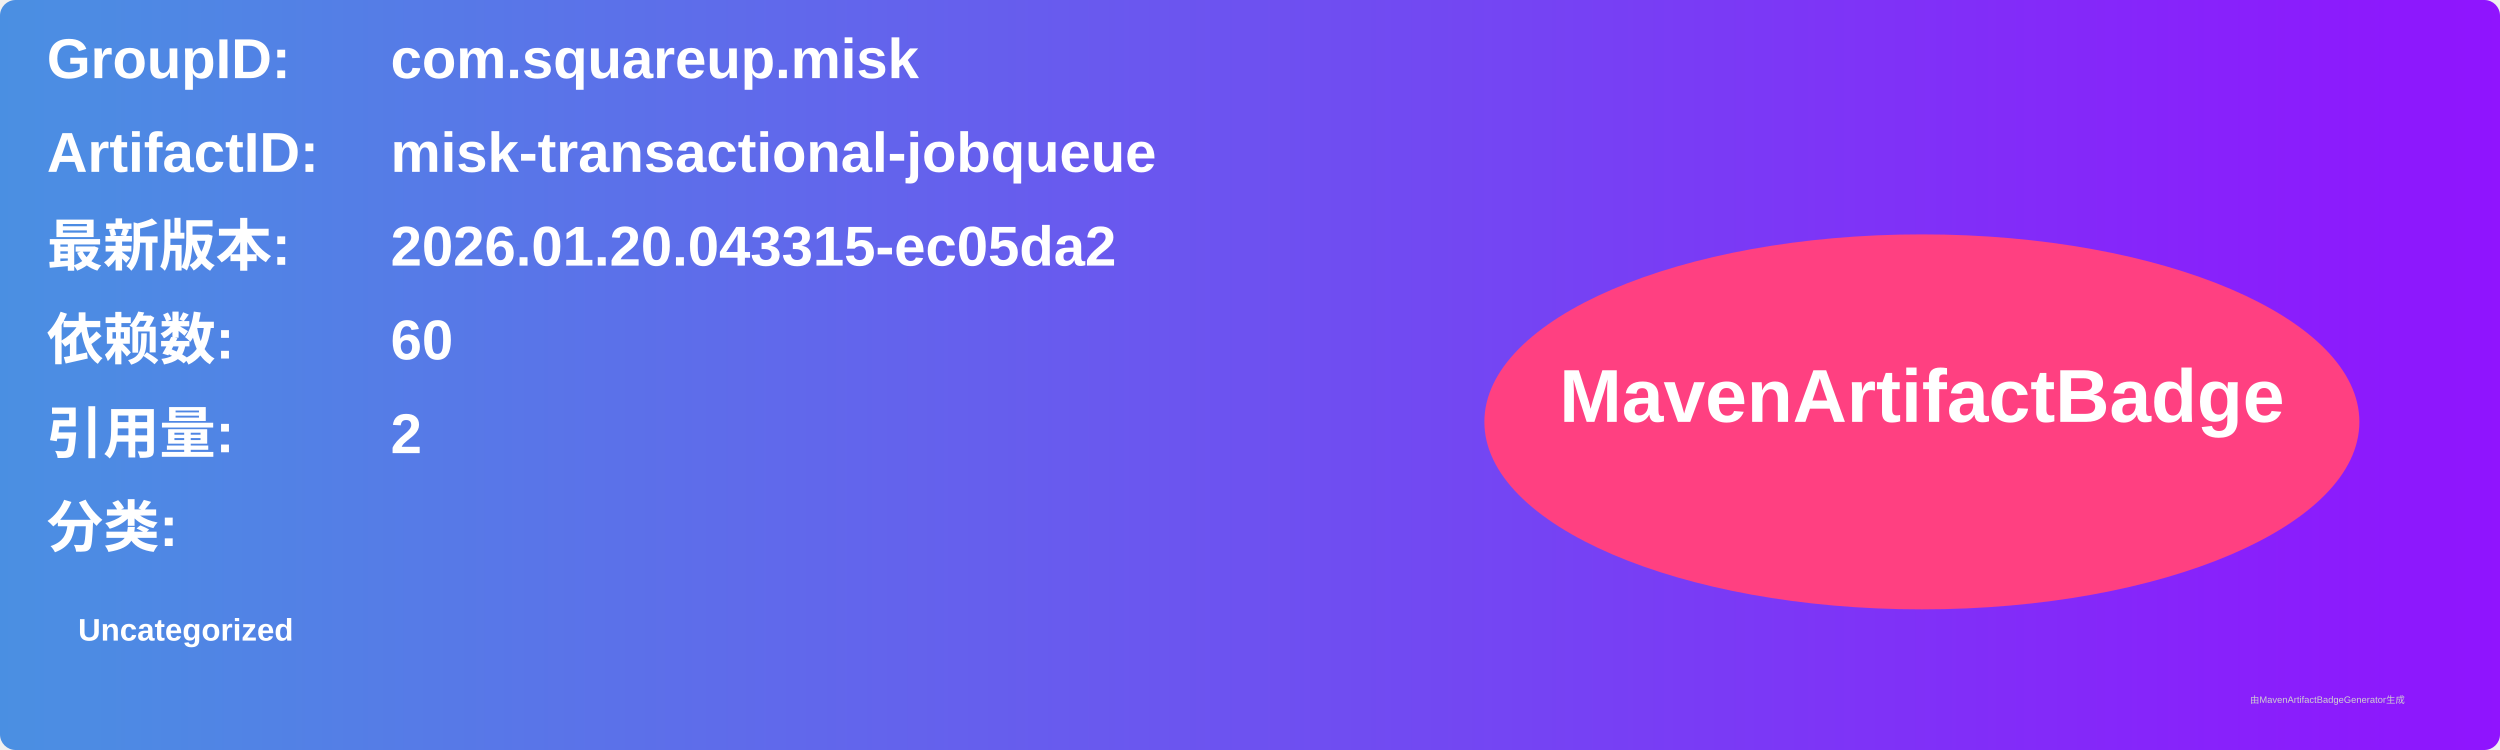
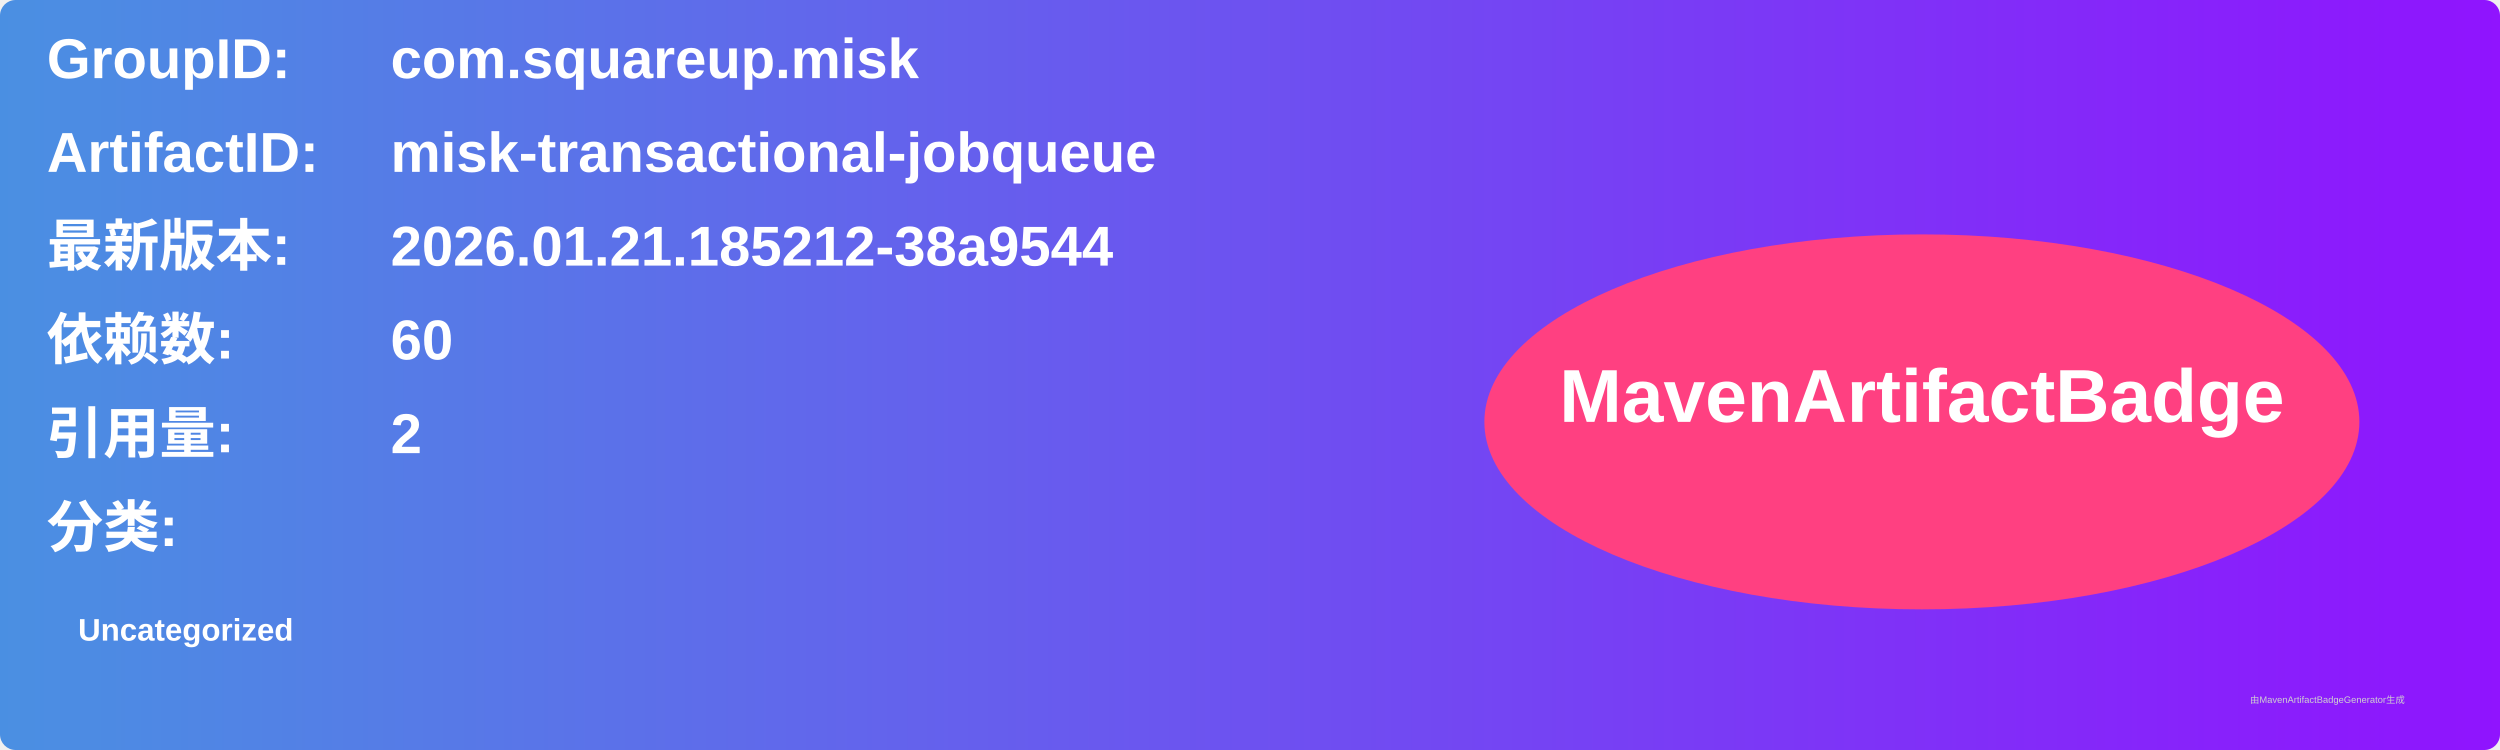
<svg xmlns="http://www.w3.org/2000/svg" width="800" height="240" viewBox="0 0 800 240">
  <linearGradient id="grad" x1="0%" y1="0%" x2="100%" y2="0%">
    <stop offset="0%" stop-color="#4a90e2" />
    <stop offset="100%" stop-color="#9013fe" />
  </linearGradient>
  <rect width="100%" height="100%" rx="5" ry="5" fill="url(#grad)" />
  <g transform="translate(15, 15)">
    <text x="0" y="10" font-family="Arial" font-size="18" fill="white" font-weight="bold" width="260">GroupID:</text>
    <text x="110" y="10" font-family="Arial" font-size="18" fill="white" font-weight="bold" width="460">com.squareup.misk</text>
    <text x="0" y="40" font-family="Arial" font-size="18" fill="white" font-weight="bold" width="260">ArtifactID:</text>
    <text x="110" y="40" font-family="Arial" font-size="18" fill="white" font-weight="bold" width="460">misk-transactional-jobqueue</text>
    <text x="0" y="70" font-family="Arial" font-size="18" fill="white" font-weight="bold">最新版本:</text>
    <text x="110" y="70" font-family="Arial" font-size="18" fill="white" font-weight="bold">
-       <tspan font-weight="bold">2026.01.20.043315-ec05da2</tspan>
+       <tspan font-weight="bold">2026.01.21.185212-38a9544</tspan>
    </text>
    <text x="0" y="100" font-family="Arial" font-size="18" fill="white" font-weight="bold">依赖数: </text>
    <text x="110" y="100" font-family="Arial" font-size="18" fill="white">
      <tspan font-weight="bold">60</tspan>
    </text>
    <text x="0" y="130" font-family="Arial" font-size="18" fill="white" font-weight="bold">引用量: </text>
    <text x="110" y="130" font-family="Arial" font-size="18" fill="white">
      <tspan font-weight="bold">2</tspan>
    </text>
    <text x="0" y="160" font-family="Arial" font-size="18" fill="white" font-weight="bold">分类:</text>
    <text x="10" y="190" font-family="Arial" font-size="10" fill="white">
      <tspan font-weight="bold">Uncategorized</tspan>
    </text>
    <ellipse cx="600" cy="120" rx="140" ry="60" fill="#ff4081" />
    <text x="600" y="120" text-anchor="middle" font-family="Arial" font-size="24" fill="white" font-weight="bold">MavenArtifactBadge</text>
  </g>
  <text x="720" y="225" font-family="Arial" font-size="3" fill="#d0d0d0">由MavenArtifactBadgeGenerator生成</text>
</svg>
